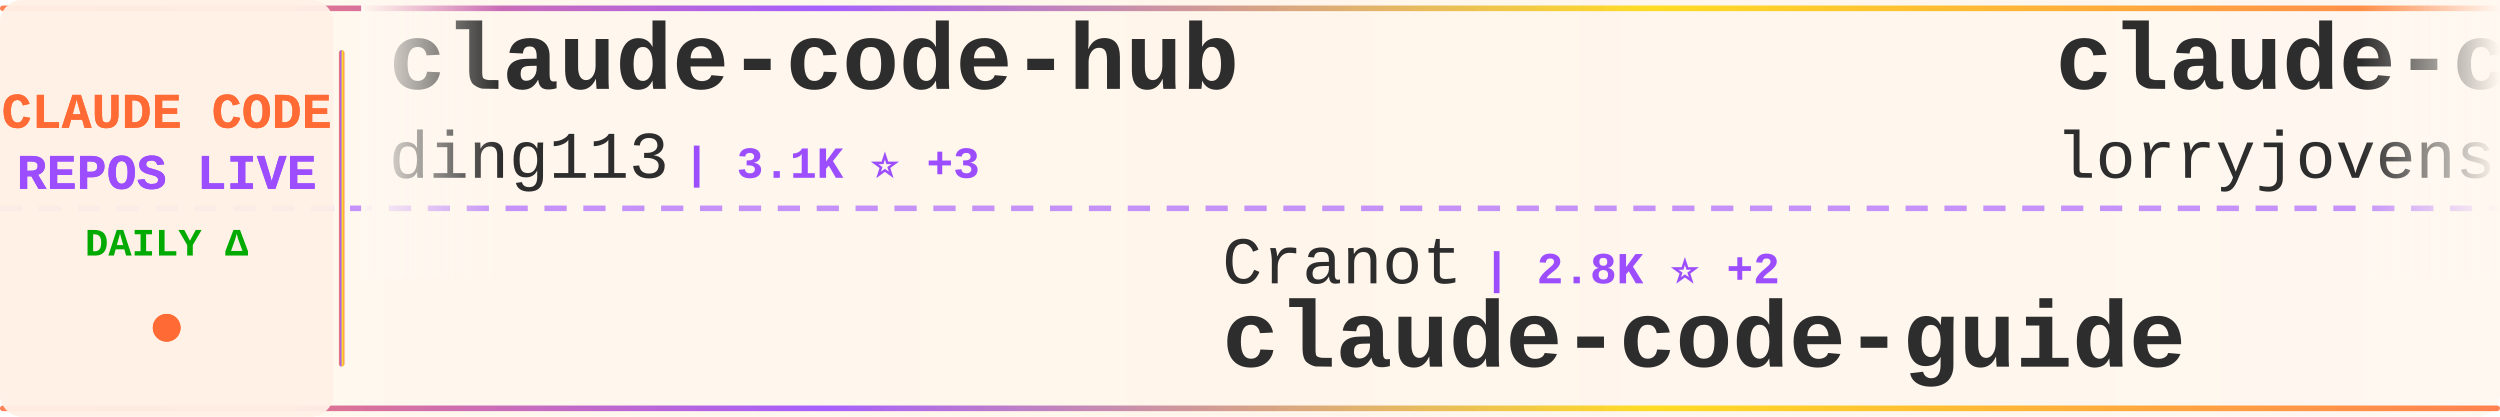
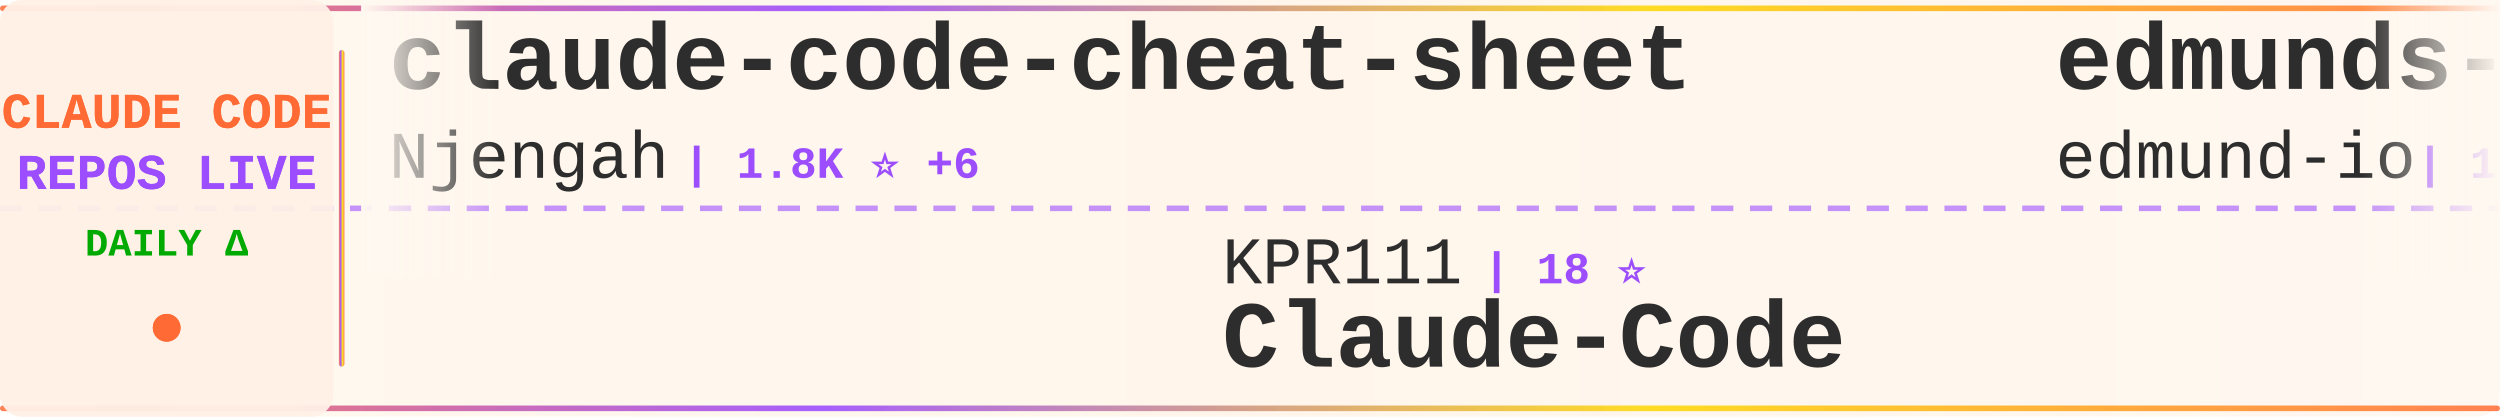
<svg xmlns="http://www.w3.org/2000/svg" width="900" height="150">
  <defs>
    <linearGradient id="tickerBg" x1="0%" y1="0%" x2="100%" y2="0%">
      <stop offset="0%" style="stop-color:#fff8f0;stop-opacity:0.98" />
      <stop offset="50%" style="stop-color:#fff5eb;stop-opacity:1" />
      <stop offset="100%" style="stop-color:#fff8f0;stop-opacity:0.98" />
    </linearGradient>
    <linearGradient id="borderGrad" x1="0%" y1="0%" x2="100%" y2="0%">
      <stop offset="0%" style="stop-color:#FF6B35;stop-opacity:0.85">
        <animate attributeName="stop-opacity" values="0.85;1;0.85" dur="2s" repeatCount="indefinite" />
      </stop>
      <stop offset="33%" style="stop-color:#9C4EFF;stop-opacity:0.9">
        <animate attributeName="stop-opacity" values="0.9;1;0.9" dur="2.2s" repeatCount="indefinite" />
      </stop>
      <stop offset="66%" style="stop-color:#FFD700;stop-opacity:0.85">
        <animate attributeName="stop-opacity" values="0.85;1;0.85" dur="1.8s" repeatCount="indefinite" />
      </stop>
      <stop offset="100%" style="stop-color:#FF6B35;stop-opacity:0.85">
        <animate attributeName="stop-opacity" values="0.85;1;0.85" dur="2s" repeatCount="indefinite" />
      </stop>
    </linearGradient>
    <filter id="textGlow">
      <feGaussianBlur stdDeviation="0.15" result="coloredBlur" />
      <feMerge>
        <feMergeNode in="coloredBlur" />
        <feMergeNode in="SourceGraphic" />
      </feMerge>
    </filter>
    <filter id="metricGlow">
      <feGaussianBlur stdDeviation="0.2" result="coloredBlur" />
      <feMerge>
        <feMergeNode in="coloredBlur" />
        <feMergeNode in="SourceGraphic" />
      </feMerge>
    </filter>
    <linearGradient id="leftFade" x1="0%" y1="0%" x2="100%" y2="0%">
      <stop offset="0%" style="stop-color:#fff8f0;stop-opacity:1" />
      <stop offset="100%" style="stop-color:#fff8f0;stop-opacity:0" />
    </linearGradient>
    <linearGradient id="rightFade" x1="0%" y1="0%" x2="100%" y2="0%">
      <stop offset="0%" style="stop-color:#fff8f0;stop-opacity:0" />
      <stop offset="100%" style="stop-color:#fff8f0;stop-opacity:1" />
    </linearGradient>
  </defs>
  <rect width="900" height="150" fill="url(#tickerBg)" rx="8" />
  <rect x="0" y="2" width="900" height="2" fill="url(#borderGrad)" rx="1" />
  <rect x="0" y="146" width="900" height="2" fill="url(#borderGrad)" rx="1" />
  <line x1="0" y1="75" x2="900" y2="75" stroke="#9C4EFF" stroke-width="2" stroke-dasharray="8 6" opacity="0.6" />
  <rect x="0" y="0" width="120" height="150" fill="#fff0e6" opacity="0.95" rx="8" />
  <text x="60" y="46" font-family="'Courier New', monospace" font-size="18" font-weight="bold" fill="#FF6B35" text-anchor="middle" filter="url(#textGlow)">
    CLAUDE CODE
  </text>
  <text x="60" y="68" font-family="'Courier New', monospace" font-size="18" font-weight="bold" fill="#9C4EFF" text-anchor="middle" filter="url(#textGlow)">
    REPOS LIVE
  </text>
  <text x="60" y="92" font-family="'Courier New', monospace" font-size="14" font-weight="bold" fill="#00aa00" text-anchor="middle">
    DAILY Δ
  </text>
  <circle cx="60" cy="118" r="5" fill="#FF6B35" filter="url(#metricGlow)">
    <animate attributeName="r" values="4;6;4" dur="1.5s" repeatCount="indefinite" />
    <animate attributeName="opacity" values="0.6;1;0.6" dur="1.5s" repeatCount="indefinite" />
  </circle>
  <rect x="122" y="18" width="2" height="114" fill="url(#borderGrad)" rx="1" />
  <clipPath id="tickerClip">
    <rect x="130" y="0" width="770" height="150" />
  </clipPath>
  <g clip-path="url(#tickerClip)">
    <g id="tickerItems">
      <animateTransform attributeName="transform" attributeType="XML" type="translate" from="0 0" to="-3000 0" dur="54s" repeatCount="indefinite" />
      <g transform="translate(0, 0)">
-         <text x="140" y="32" font-family="'Courier New', monospace" font-size="34" font-weight="bold" fill="#2d2d2d">claude-code-hub</text>
-         <text x="140" y="64" font-family="'Courier New', monospace" font-size="24" font-weight="normal" fill="#2d2d2d" opacity="1.0">ding113</text>
-         <text x="246" y="64" font-family="'Courier New', monospace" font-size="16" font-weight="bold" fill="#9C4EFF"> | 3.1K ⭐ +3</text>
+         <text x="140" y="32" font-family="'Courier New', monospace" font-size="34" font-weight="bold" fill="#2d2d2d">claude-code-cheat-sheet</text>
+         <text x="140" y="64" font-family="'Courier New', monospace" font-size="24" font-weight="normal" fill="#2d2d2d" opacity="1.0">Njengah</text>
+         <text x="246" y="64" font-family="'Courier New', monospace" font-size="16" font-weight="bold" fill="#9C4EFF"> | 1.8K ⭐ +6</text>
      </g>
      <g transform="translate(300, 0)">
-         <text x="140" y="102" font-family="'Courier New', monospace" font-size="24" font-weight="normal" fill="#2d2d2d" opacity="1.0">Cranot</text>
-         <text x="234" y="102" font-family="'Courier New', monospace" font-size="16" font-weight="bold" fill="#9C4EFF"> | 2.8K ⭐ +2</text>
-         <text x="140" y="132" font-family="'Courier New', monospace" font-size="34" font-weight="bold" fill="#2d2d2d">claude-code-guide</text>
+         <text x="140" y="102" font-family="'Courier New', monospace" font-size="24" font-weight="normal" fill="#2d2d2d" opacity="1.0">KPR111</text>
+         <text x="234" y="102" font-family="'Courier New', monospace" font-size="16" font-weight="bold" fill="#9C4EFF"> | 18 ⭐</text>
+         <text x="140" y="132" font-family="'Courier New', monospace" font-size="34" font-weight="bold" fill="#2d2d2d">Claude-Code</text>
      </g>
      <g transform="translate(600, 0)">
-         <text x="140" y="32" font-family="'Courier New', monospace" font-size="34" font-weight="bold" fill="#2d2d2d">claude-code-rust</text>
-         <text x="140" y="64" font-family="'Courier New', monospace" font-size="24" font-weight="normal" fill="#2d2d2d" opacity="1.0">lorryjovens-hub</text>
-         <text x="342" y="64" font-family="'Courier New', monospace" font-size="16" font-weight="bold" fill="#9C4EFF"> | 1.6K ⭐ +2</text>
+         <text x="140" y="32" font-family="'Courier New', monospace" font-size="34" font-weight="bold" fill="#2d2d2d">edmunds-claude-code</text>
+         <text x="140" y="64" font-family="'Courier New', monospace" font-size="24" font-weight="normal" fill="#2d2d2d" opacity="1.0">edmund-io</text>
+         <text x="270" y="64" font-family="'Courier New', monospace" font-size="16" font-weight="bold" fill="#9C4EFF"> | 1.5K ⭐</text>
      </g>
      <g transform="translate(900, 0)">
-         <text x="140" y="102" font-family="'Courier New', monospace" font-size="24" font-weight="normal" fill="#2d2d2d" opacity="1.0">disler</text>
-         <text x="234" y="102" font-family="'Courier New', monospace" font-size="16" font-weight="bold" fill="#9C4EFF"> | 1.4K ⭐ +3</text>
-         <text x="140" y="132" font-family="'Courier New', monospace" font-size="34" font-weight="bold" fill="#2d2d2d">pi-vs-claude-code</text>
+         <text x="140" y="102" font-family="'Courier New', monospace" font-size="24" font-weight="normal" fill="#2d2d2d" opacity="1.0">https-deeplearning-ai</text>
+         <text x="414" y="102" font-family="'Courier New', monospace" font-size="16" font-weight="bold" fill="#9C4EFF"> | 532 ⭐</text>
+         <text x="140" y="132" font-family="'Courier New', monospace" font-size="34" font-weight="bold" fill="#2d2d2d">sc-claude-code-files</text>
      </g>
      <g transform="translate(1200, 0)">
-         <text x="140" y="32" font-family="'Courier New', monospace" font-size="34" font-weight="bold" fill="#2d2d2d">claude-code-prompts</text>
-         <text x="140" y="64" font-family="'Courier New', monospace" font-size="24" font-weight="normal" fill="#2d2d2d" opacity="1.0">repowise-dev</text>
-         <text x="306" y="64" font-family="'Courier New', monospace" font-size="16" font-weight="bold" fill="#9C4EFF"> | 1.1K ⭐ +7</text>
+         <text x="140" y="32" font-family="'Courier New', monospace" font-size="34" font-weight="bold" fill="#2d2d2d">Dive-into-Claude-Code</text>
+         <text x="140" y="64" font-family="'Courier New', monospace" font-size="24" font-weight="normal" fill="#2d2d2d" opacity="1.0">VILA-Lab</text>
+         <text x="258" y="64" font-family="'Courier New', monospace" font-size="16" font-weight="bold" fill="#9C4EFF"> | 1.7K ⭐ +9</text>
      </g>
      <g transform="translate(1500, 0)">
-         <text x="140" y="102" font-family="'Courier New', monospace" font-size="24" font-weight="normal" fill="#2d2d2d" opacity="1.0">zebbern</text>
-         <text x="246" y="102" font-family="'Courier New', monospace" font-size="16" font-weight="bold" fill="#9C4EFF"> | 4.3K ⭐ +5</text>
-         <text x="140" y="132" font-family="'Courier New', monospace" font-size="34" font-weight="bold" fill="#2d2d2d">claude-code-guide</text>
+         <text x="140" y="102" font-family="'Courier New', monospace" font-size="24" font-weight="normal" fill="#2d2d2d" opacity="1.0">VoltAgent</text>
+         <text x="270" y="102" font-family="'Courier New', monospace" font-size="16" font-weight="bold" fill="#9C4EFF"> | 22.2K ⭐ +56</text>
+         <text x="140" y="132" font-family="'Courier New', monospace" font-size="34" font-weight="bold" fill="#2d2d2d">awesome-claude-code-suba...</text>
      </g>
      <g transform="translate(1800, 0)">
-         <text x="140" y="32" font-family="'Courier New', monospace" font-size="34" font-weight="bold" fill="#2d2d2d">claude-code-base-action</text>
-         <text x="140" y="64" font-family="'Courier New', monospace" font-size="24" font-weight="normal" fill="#2d2d2d" opacity="1.0">anthropics</text>
-         <text x="282" y="64" font-family="'Courier New', monospace" font-size="16" font-weight="bold" fill="#9C4EFF"> | 885 ⭐ +2</text>
+         <text x="140" y="32" font-family="'Courier New', monospace" font-size="34" font-weight="bold" fill="#2d2d2d">claude-code-source</text>
+         <text x="140" y="64" font-family="'Courier New', monospace" font-size="24" font-weight="normal" fill="#2d2d2d" opacity="1.0">hangsman</text>
+         <text x="258" y="64" font-family="'Courier New', monospace" font-size="16" font-weight="bold" fill="#9C4EFF"> | 787 ⭐</text>
      </g>
      <g transform="translate(2100, 0)">
-         <text x="140" y="102" font-family="'Courier New', monospace" font-size="24" font-weight="normal" fill="#2d2d2d" opacity="1.0">pedrohcgs</text>
-         <text x="270" y="102" font-family="'Courier New', monospace" font-size="16" font-weight="bold" fill="#9C4EFF"> | 1.3K ⭐ +5</text>
-         <text x="140" y="132" font-family="'Courier New', monospace" font-size="34" font-weight="bold" fill="#2d2d2d">claude-code-my-workflow</text>
+         <text x="140" y="102" font-family="'Courier New', monospace" font-size="24" font-weight="normal" fill="#2d2d2d" opacity="1.0">ykdojo</text>
+         <text x="234" y="102" font-family="'Courier New', monospace" font-size="16" font-weight="bold" fill="#9C4EFF"> | 8.9K ⭐ +10</text>
+         <text x="140" y="132" font-family="'Courier New', monospace" font-size="34" font-weight="bold" fill="#2d2d2d">claude-code-tips</text>
      </g>
      <g transform="translate(2400, 0)">
-         <text x="140" y="32" font-family="'Courier New', monospace" font-size="34" font-weight="bold" fill="#2d2d2d">free-claude-code</text>
-         <text x="140" y="64" font-family="'Courier New', monospace" font-size="24" font-weight="normal" fill="#2d2d2d" opacity="1.0">Alishahryar1</text>
-         <text x="306" y="64" font-family="'Courier New', monospace" font-size="16" font-weight="bold" fill="#9C4EFF"> | 36.0K ⭐ +262</text>
+         <text x="140" y="32" font-family="'Courier New', monospace" font-size="34" font-weight="bold" fill="#2d2d2d">Claude-Code</text>
+         <text x="140" y="64" font-family="'Courier New', monospace" font-size="24" font-weight="normal" fill="#2d2d2d" opacity="1.0">pengchengneo</text>
+         <text x="306" y="64" font-family="'Courier New', monospace" font-size="16" font-weight="bold" fill="#9C4EFF"> | 1.6K ⭐ +3</text>
      </g>
      <g transform="translate(2700, 0)">
-         <text x="140" y="102" font-family="'Courier New', monospace" font-size="24" font-weight="normal" fill="#2d2d2d" opacity="1.0">alejandrobalderas</text>
-         <text x="366" y="102" font-family="'Courier New', monospace" font-size="16" font-weight="bold" fill="#9C4EFF"> | 2.3K ⭐ +13</text>
-         <text x="140" y="132" font-family="'Courier New', monospace" font-size="34" font-weight="bold" fill="#2d2d2d">claude-code-from-source</text>
+         <text x="140" y="102" font-family="'Courier New', monospace" font-size="24" font-weight="normal" fill="#2d2d2d" opacity="1.0">Yuyz0112</text>
+         <text x="258" y="102" font-family="'Courier New', monospace" font-size="16" font-weight="bold" fill="#9C4EFF"> | 2.4K ⭐</text>
+         <text x="140" y="132" font-family="'Courier New', monospace" font-size="34" font-weight="bold" fill="#2d2d2d">claude-code-reverse</text>
      </g>
      <g transform="translate(3000, 0)">
-         <text x="140" y="32" font-family="'Courier New', monospace" font-size="34" font-weight="bold" fill="#2d2d2d">claude-code-hub</text>
-         <text x="140" y="64" font-family="'Courier New', monospace" font-size="24" font-weight="normal" fill="#2d2d2d" opacity="1.0">ding113</text>
-         <text x="246" y="64" font-family="'Courier New', monospace" font-size="16" font-weight="bold" fill="#9C4EFF"> | 3.1K ⭐ +3</text>
+         <text x="140" y="32" font-family="'Courier New', monospace" font-size="34" font-weight="bold" fill="#2d2d2d">claude-code-cheat-sheet</text>
+         <text x="140" y="64" font-family="'Courier New', monospace" font-size="24" font-weight="normal" fill="#2d2d2d" opacity="1.0">Njengah</text>
+         <text x="246" y="64" font-family="'Courier New', monospace" font-size="16" font-weight="bold" fill="#9C4EFF"> | 1.8K ⭐ +6</text>
      </g>
      <g transform="translate(3300, 0)">
-         <text x="140" y="102" font-family="'Courier New', monospace" font-size="24" font-weight="normal" fill="#2d2d2d" opacity="1.0">Cranot</text>
-         <text x="234" y="102" font-family="'Courier New', monospace" font-size="16" font-weight="bold" fill="#9C4EFF"> | 2.8K ⭐ +2</text>
-         <text x="140" y="132" font-family="'Courier New', monospace" font-size="34" font-weight="bold" fill="#2d2d2d">claude-code-guide</text>
+         <text x="140" y="102" font-family="'Courier New', monospace" font-size="24" font-weight="normal" fill="#2d2d2d" opacity="1.0">KPR111</text>
+         <text x="234" y="102" font-family="'Courier New', monospace" font-size="16" font-weight="bold" fill="#9C4EFF"> | 18 ⭐</text>
+         <text x="140" y="132" font-family="'Courier New', monospace" font-size="34" font-weight="bold" fill="#2d2d2d">Claude-Code</text>
      </g>
      <g transform="translate(3600, 0)">
-         <text x="140" y="32" font-family="'Courier New', monospace" font-size="34" font-weight="bold" fill="#2d2d2d">claude-code-rust</text>
-         <text x="140" y="64" font-family="'Courier New', monospace" font-size="24" font-weight="normal" fill="#2d2d2d" opacity="1.0">lorryjovens-hub</text>
-         <text x="342" y="64" font-family="'Courier New', monospace" font-size="16" font-weight="bold" fill="#9C4EFF"> | 1.6K ⭐ +2</text>
+         <text x="140" y="32" font-family="'Courier New', monospace" font-size="34" font-weight="bold" fill="#2d2d2d">edmunds-claude-code</text>
+         <text x="140" y="64" font-family="'Courier New', monospace" font-size="24" font-weight="normal" fill="#2d2d2d" opacity="1.0">edmund-io</text>
+         <text x="270" y="64" font-family="'Courier New', monospace" font-size="16" font-weight="bold" fill="#9C4EFF"> | 1.5K ⭐</text>
      </g>
      <g transform="translate(3900, 0)">
-         <text x="140" y="102" font-family="'Courier New', monospace" font-size="24" font-weight="normal" fill="#2d2d2d" opacity="1.0">disler</text>
-         <text x="234" y="102" font-family="'Courier New', monospace" font-size="16" font-weight="bold" fill="#9C4EFF"> | 1.4K ⭐ +3</text>
-         <text x="140" y="132" font-family="'Courier New', monospace" font-size="34" font-weight="bold" fill="#2d2d2d">pi-vs-claude-code</text>
+         <text x="140" y="102" font-family="'Courier New', monospace" font-size="24" font-weight="normal" fill="#2d2d2d" opacity="1.0">https-deeplearning-ai</text>
+         <text x="414" y="102" font-family="'Courier New', monospace" font-size="16" font-weight="bold" fill="#9C4EFF"> | 532 ⭐</text>
+         <text x="140" y="132" font-family="'Courier New', monospace" font-size="34" font-weight="bold" fill="#2d2d2d">sc-claude-code-files</text>
      </g>
    </g>
  </g>
  <rect x="130" y="0" width="50" height="100" fill="url(#leftFade)" />
  <rect x="850" y="0" width="50" height="100" fill="url(#rightFade)" />
</svg>
